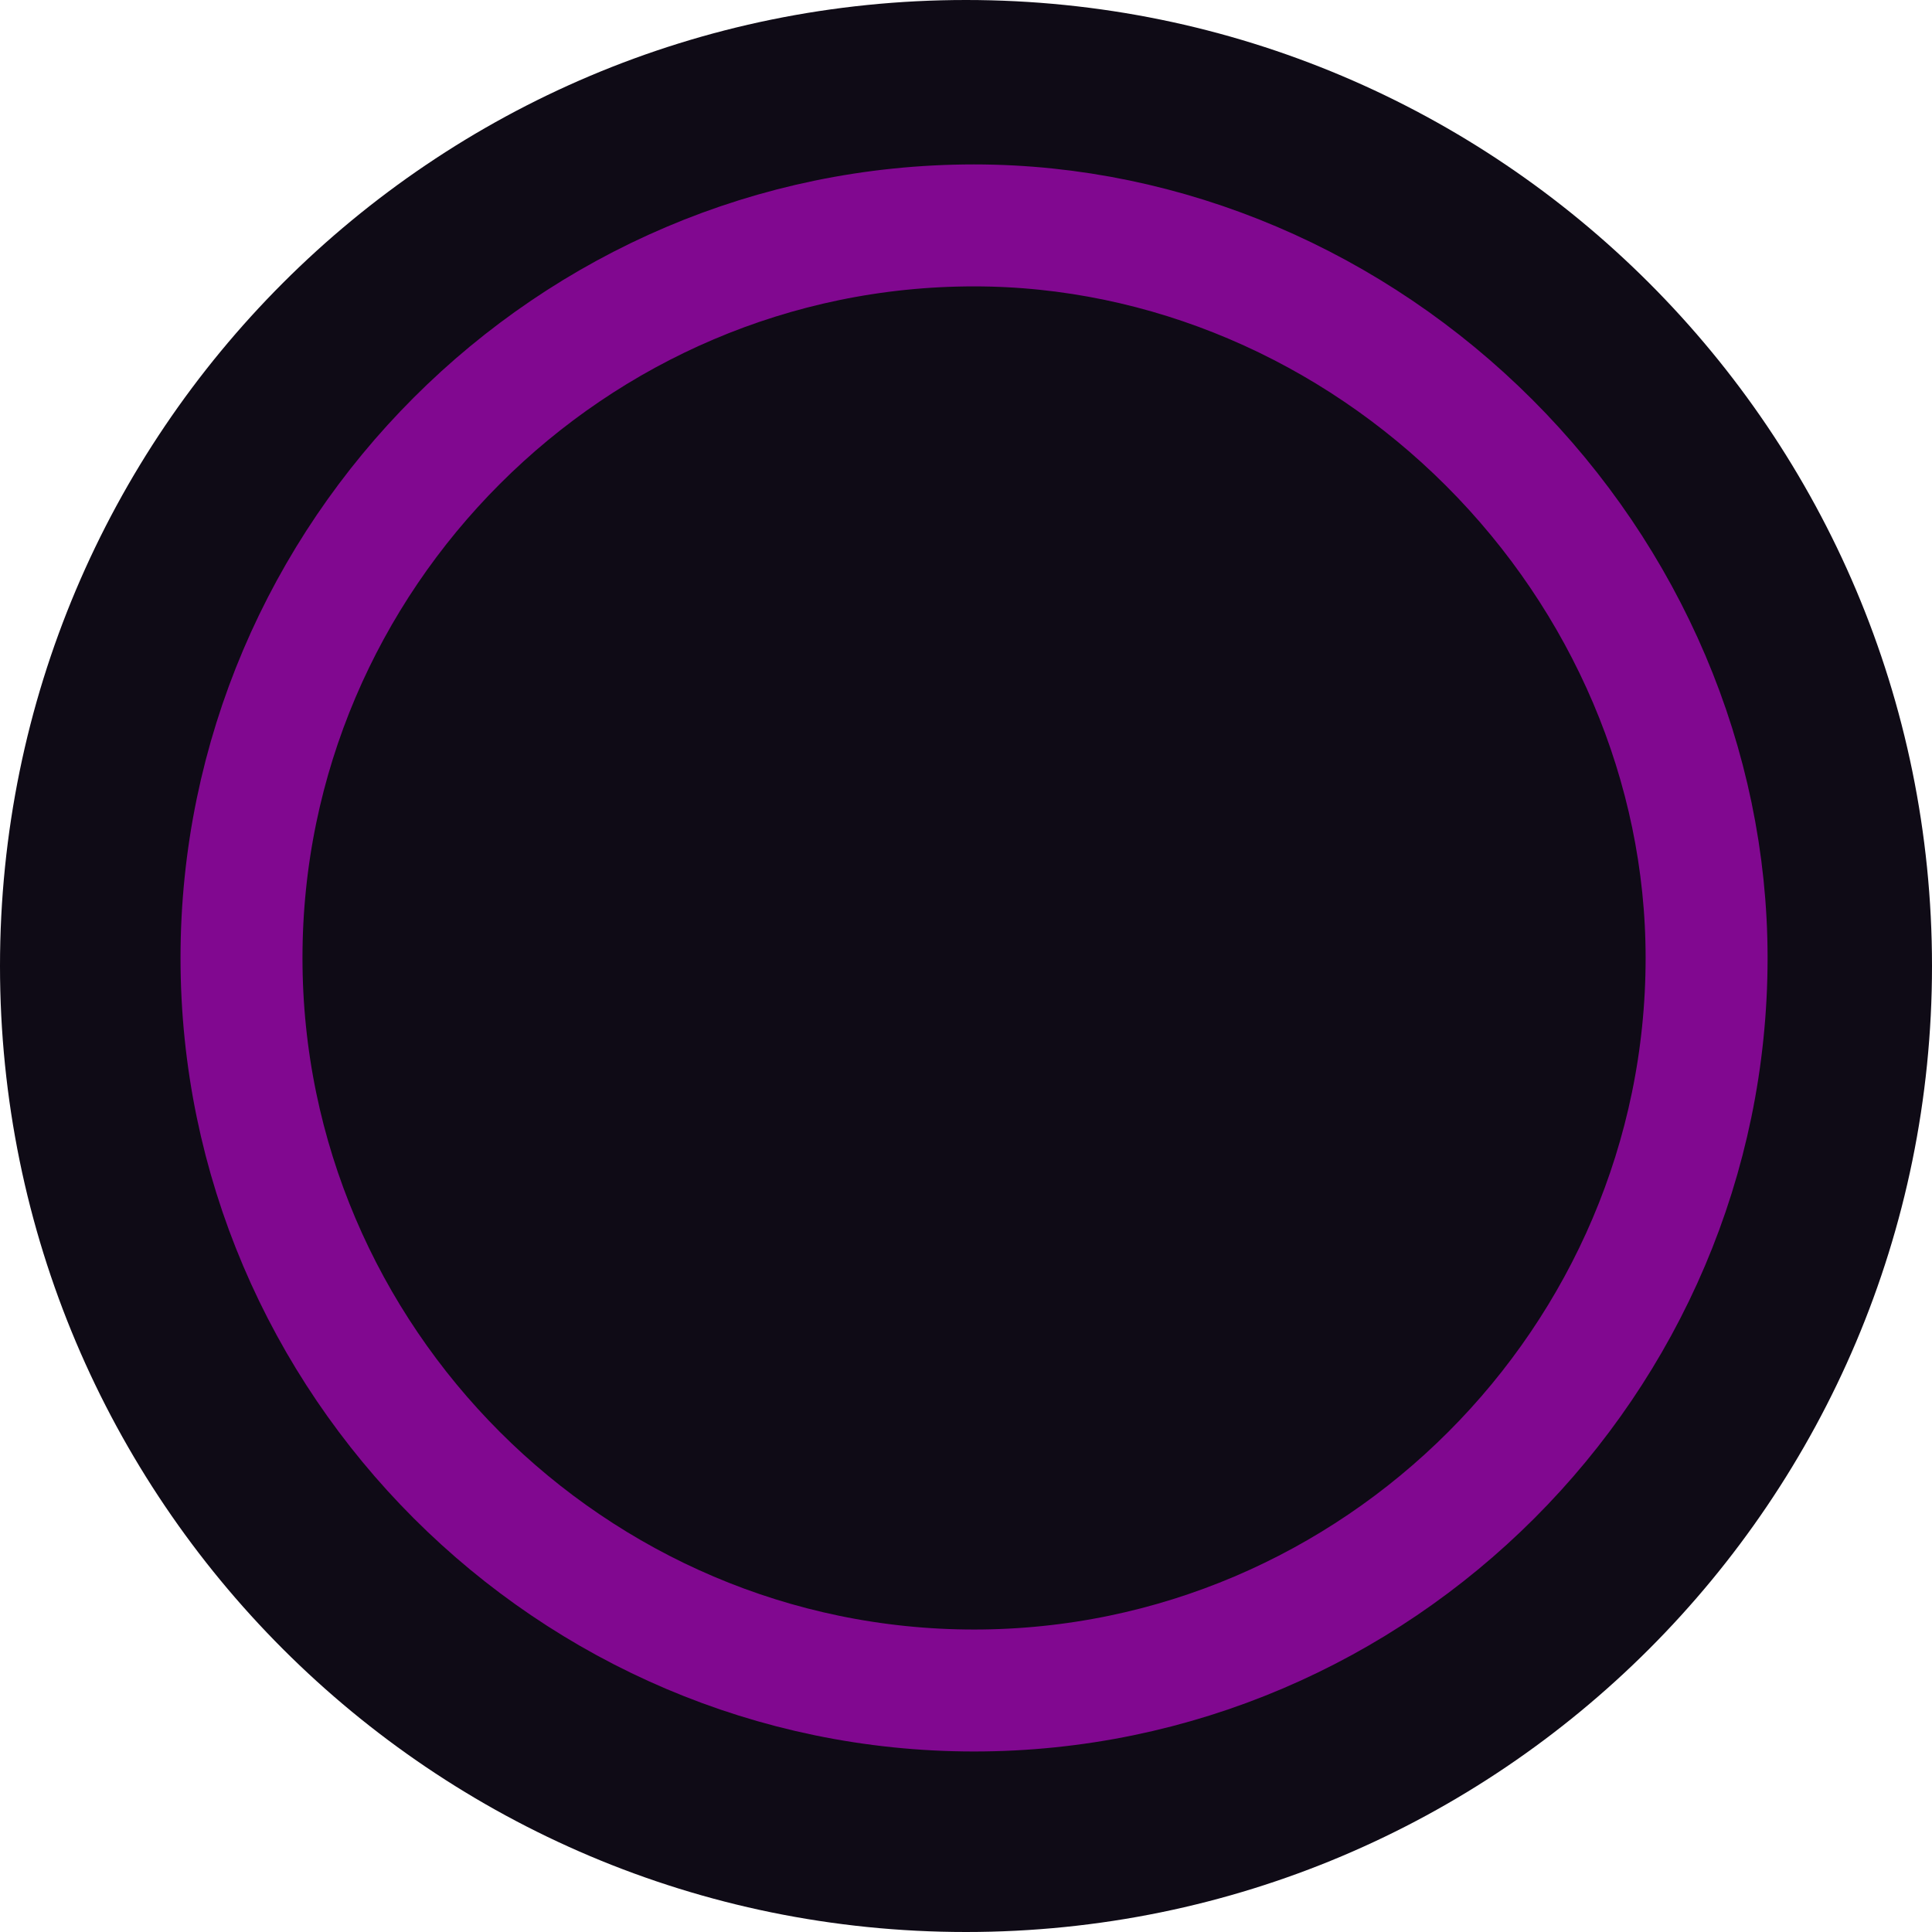
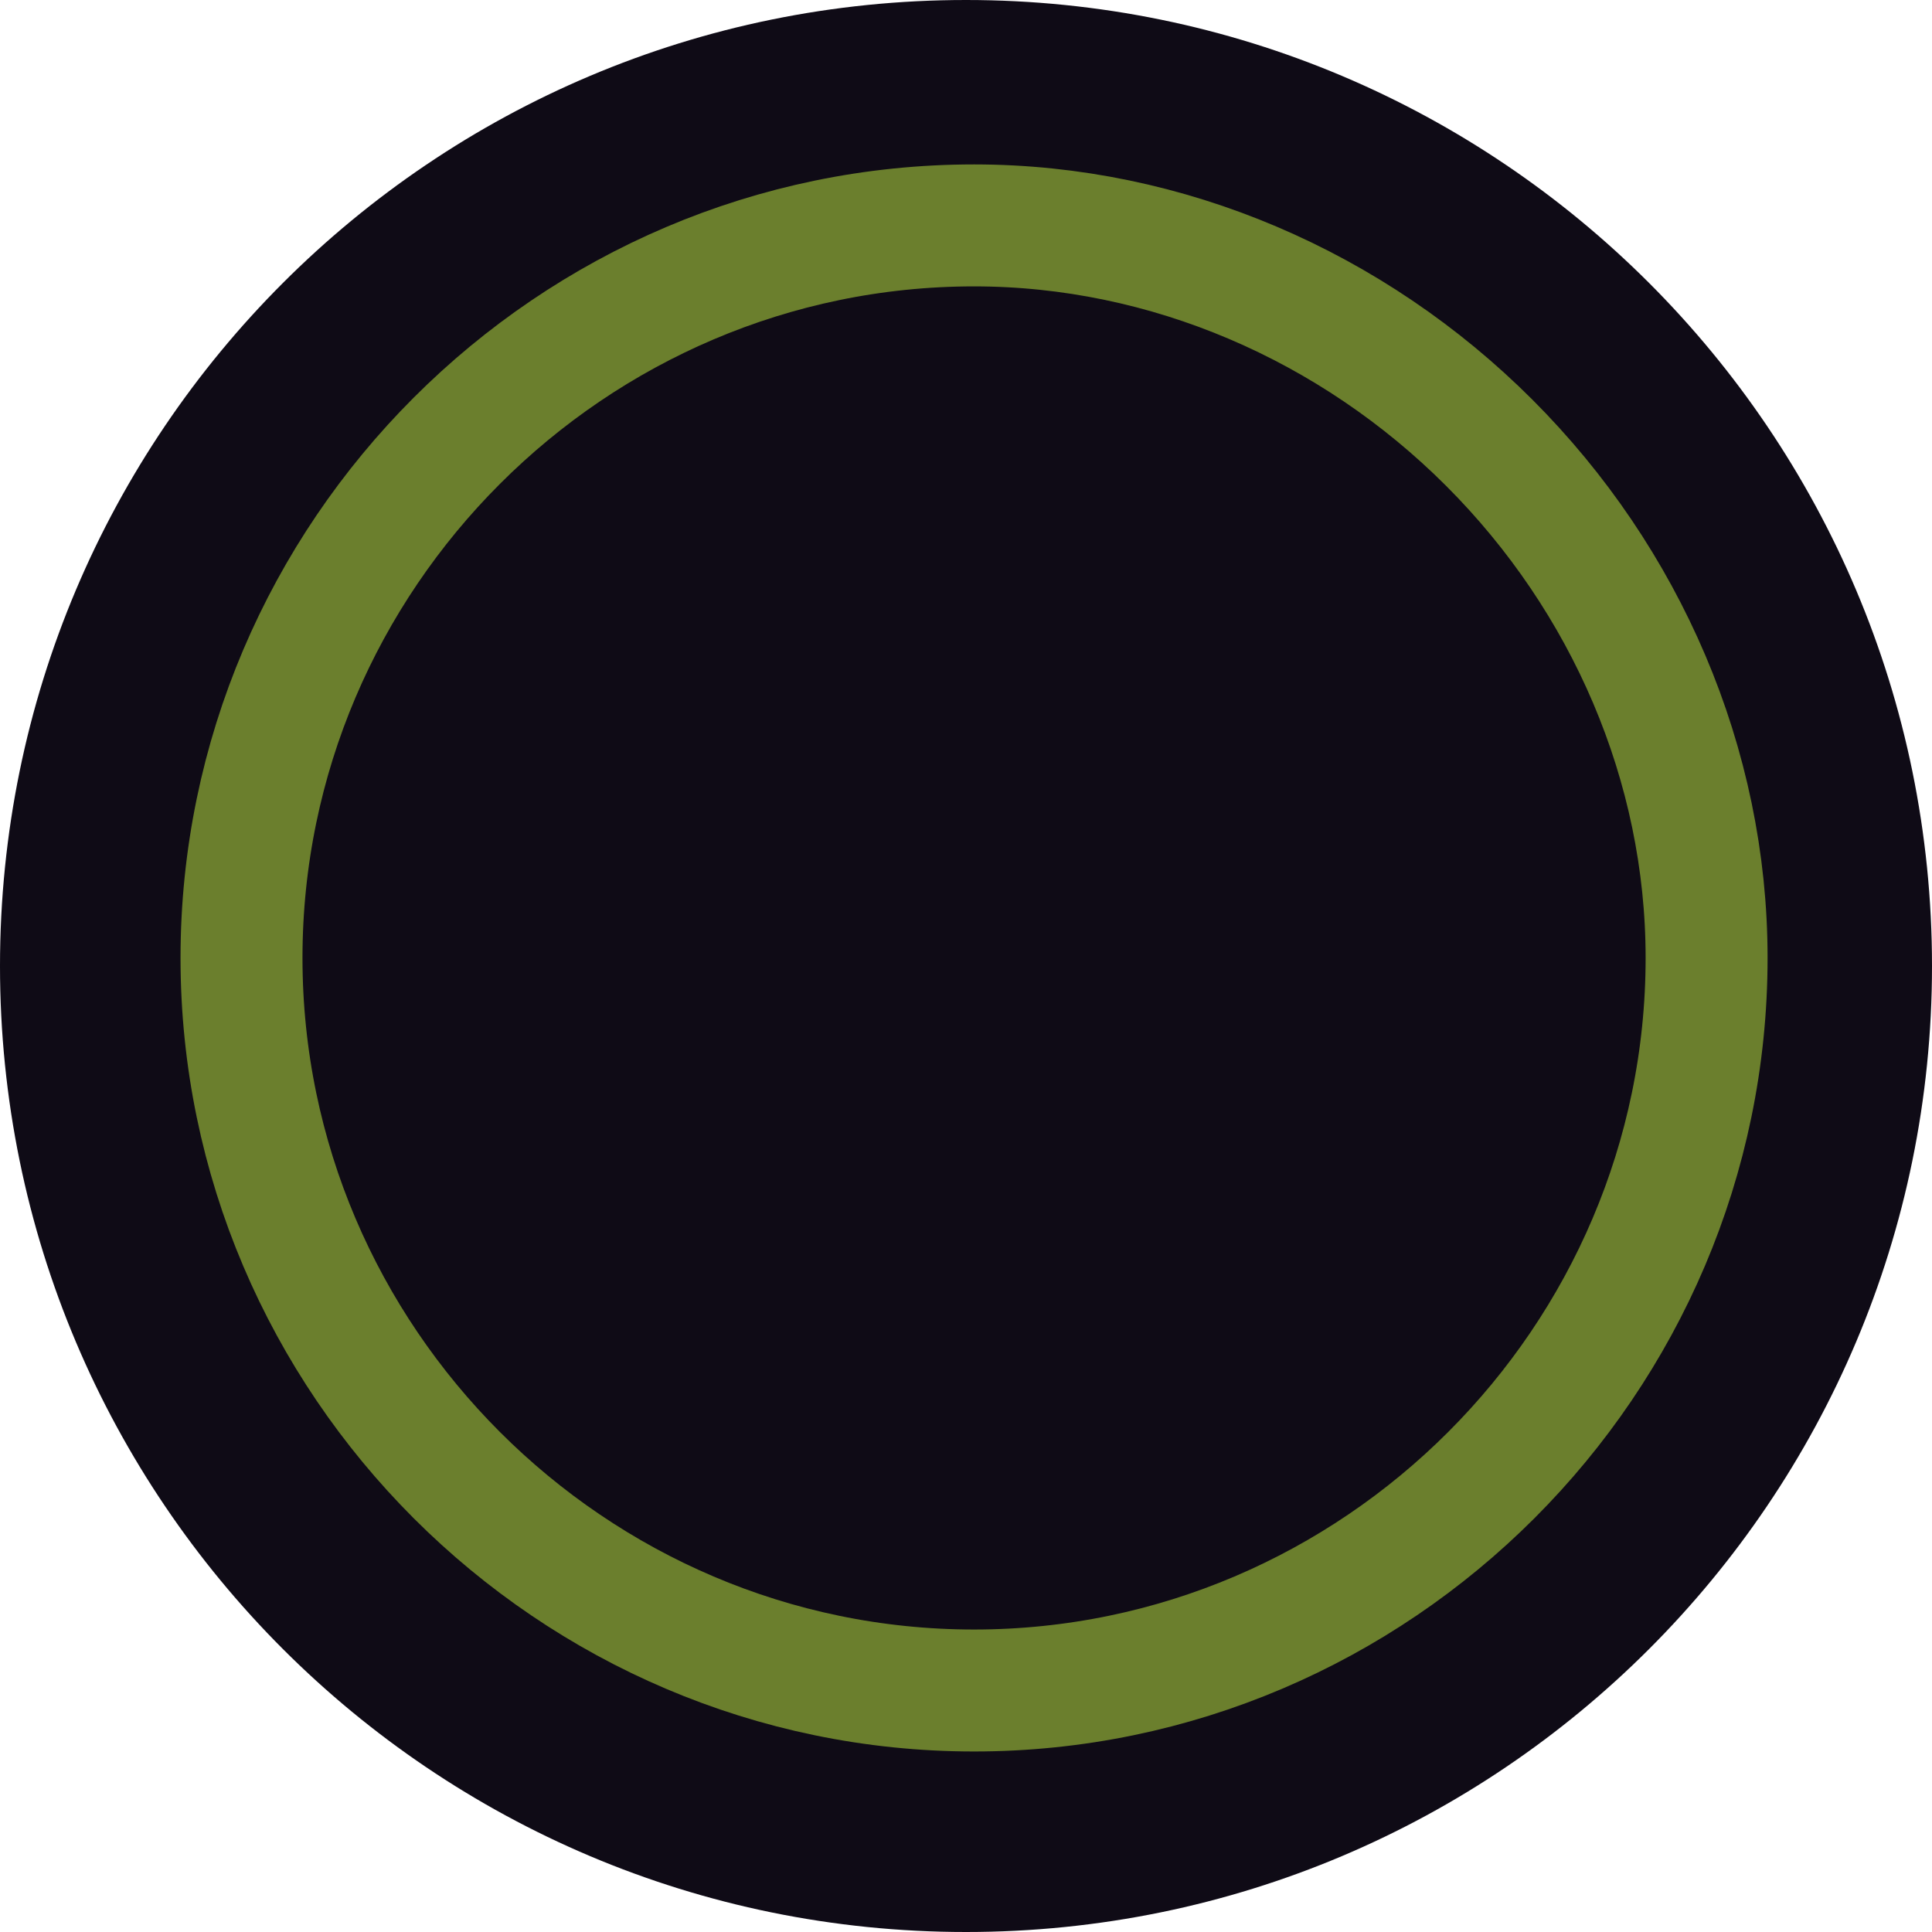
<svg xmlns="http://www.w3.org/2000/svg" version="1.1" id="svg9" x="0px" y="0px" viewBox="0 0 24 24" style="enable-background:new 0 0 24 24;" xml:space="preserve">
  <style type="text/css">
	.st0{fill:#0F0B16;}
- 	.st1{fill:#6666FF;fill-opacity:0;stroke:#810890;stroke-width:1.515;}
+ 	.st1{fill:#6666FF;fill-opacity:0;stroke:#6b7f2d;stroke-width:1.515;}
</style>
  <g id="Top-BarTheme-Copy">
    <circle id="Oval" class="st0" cx="12" cy="12" r="12" />
    <path id="Path_18926" class="st1" d="M12.1,2.8c-5,0-9.1,4.1-9.1,9.1S7.1,21,12.1,21s9.1-4.1,9.1-9.1c0-2.4-1-4.7-2.7-6.4   S14.5,2.8,12.1,2.8z" />
  </g>
</svg>
